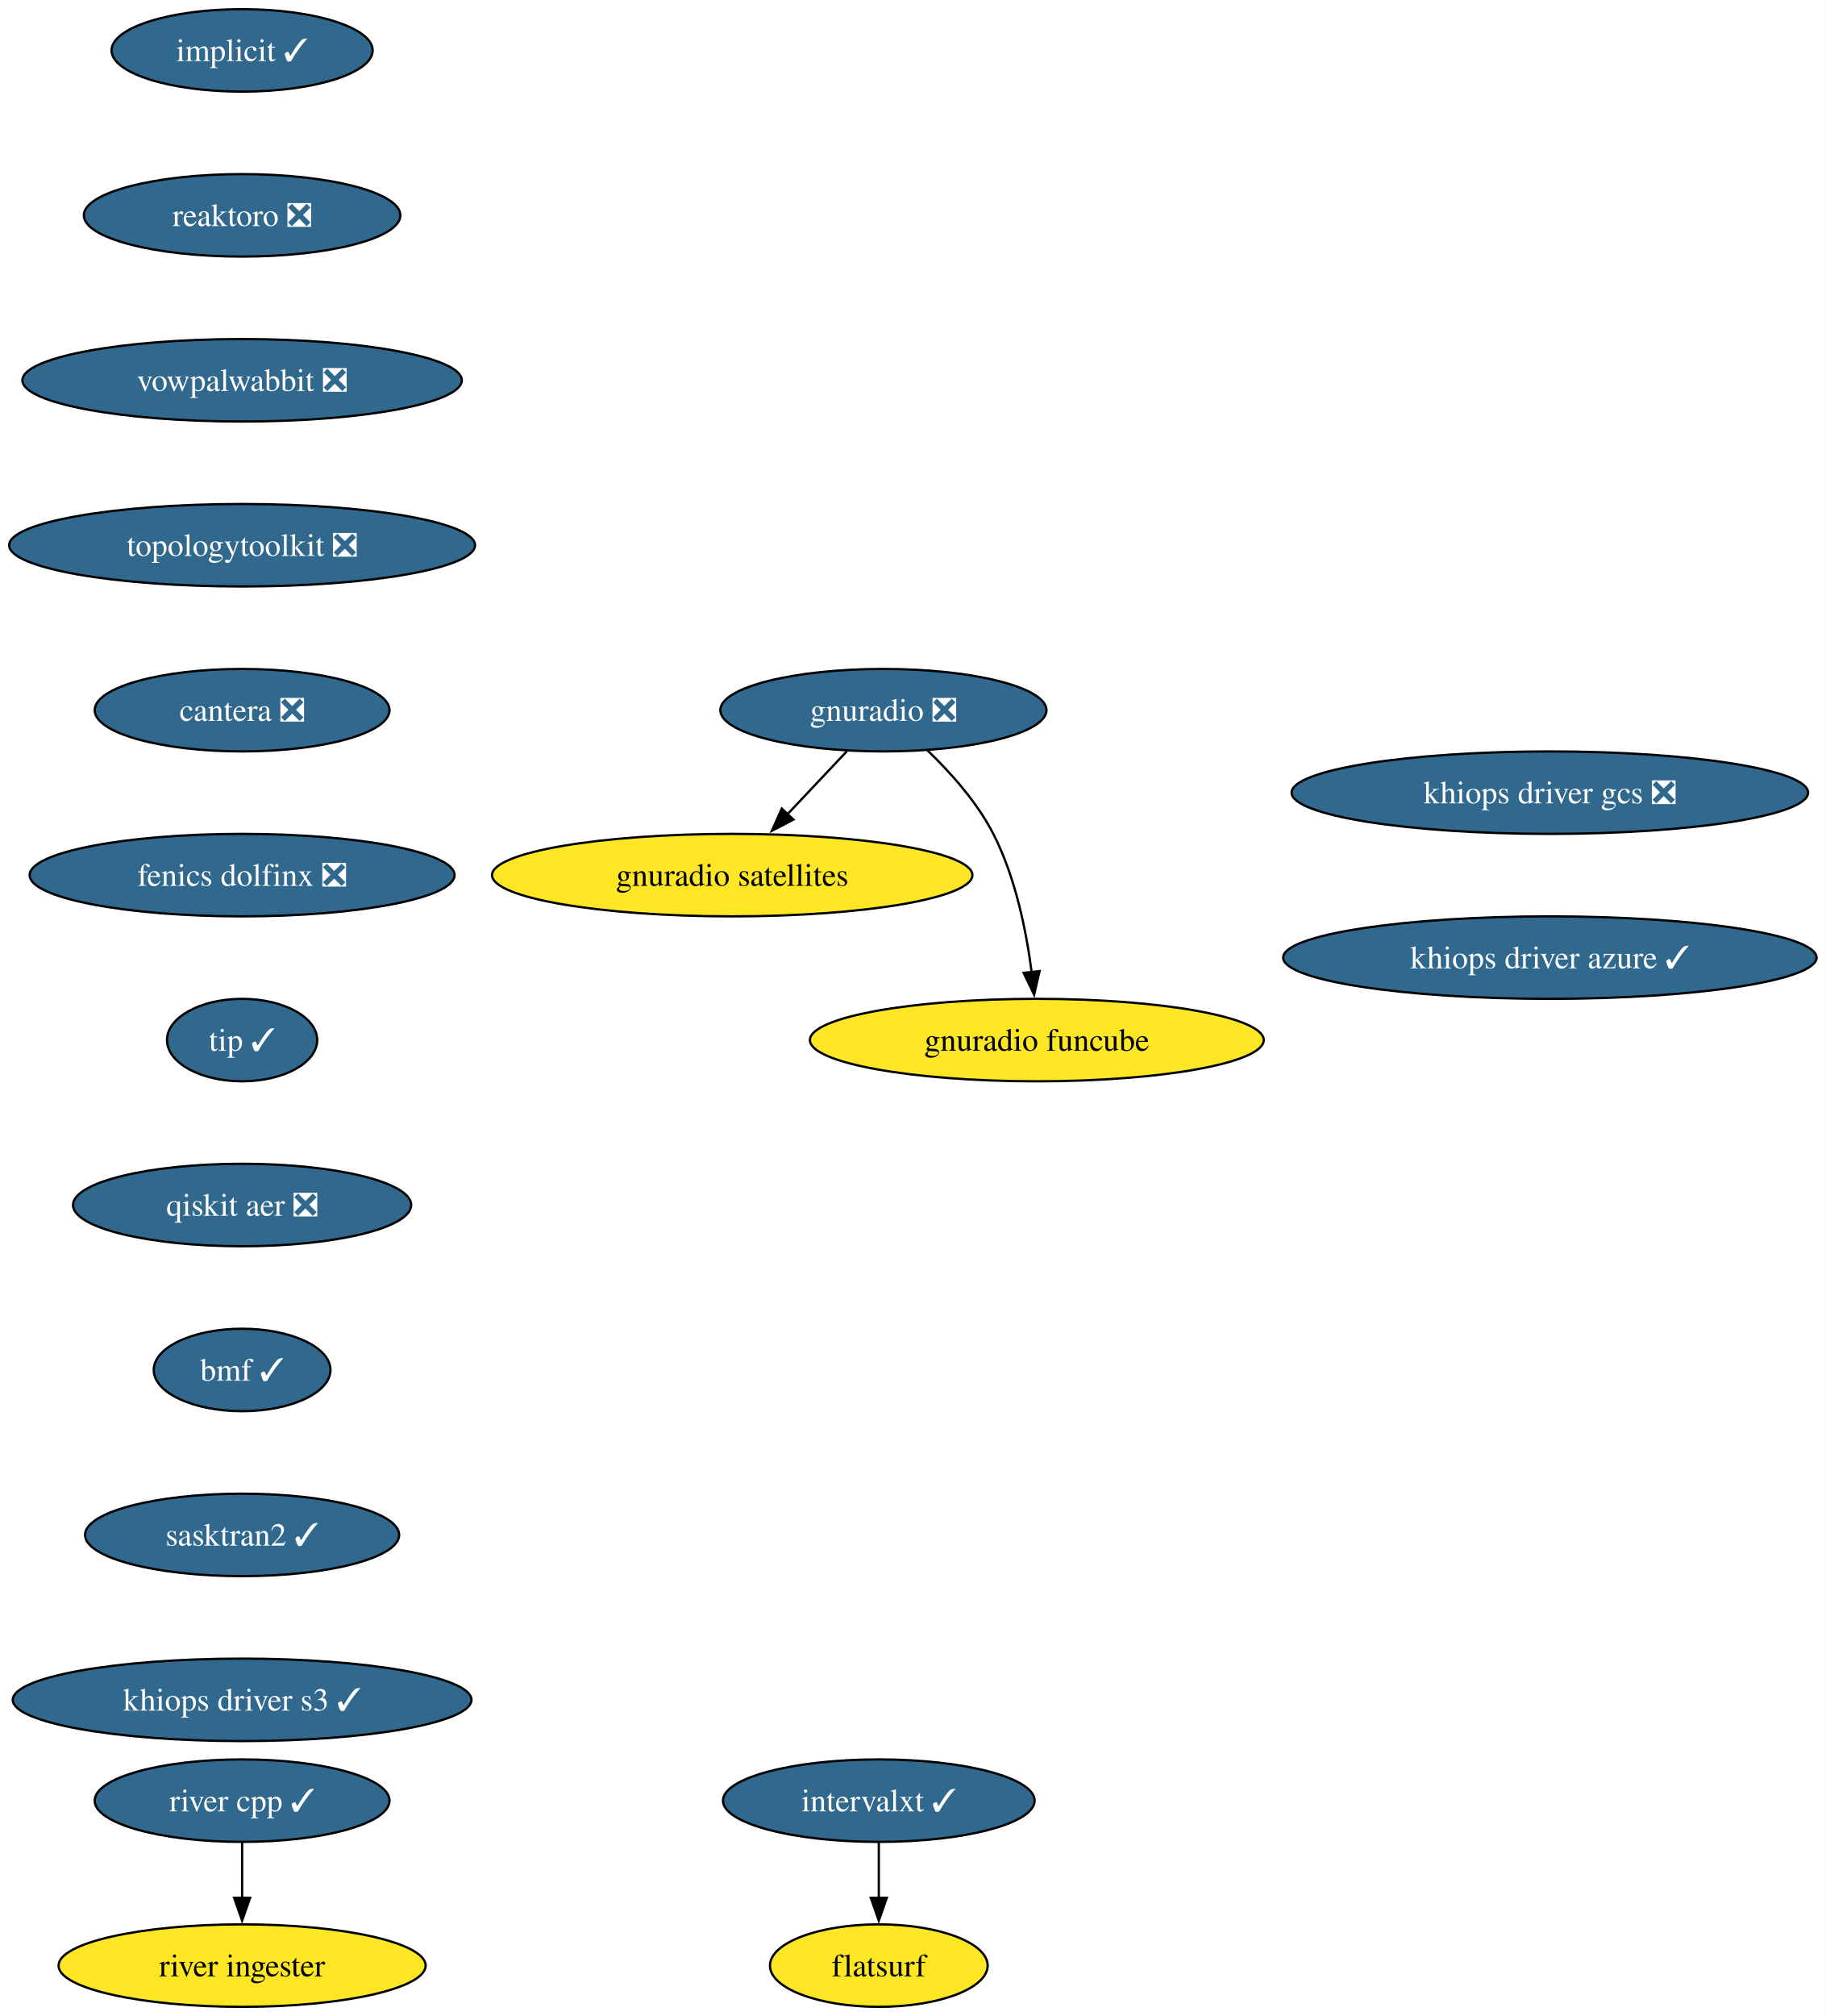
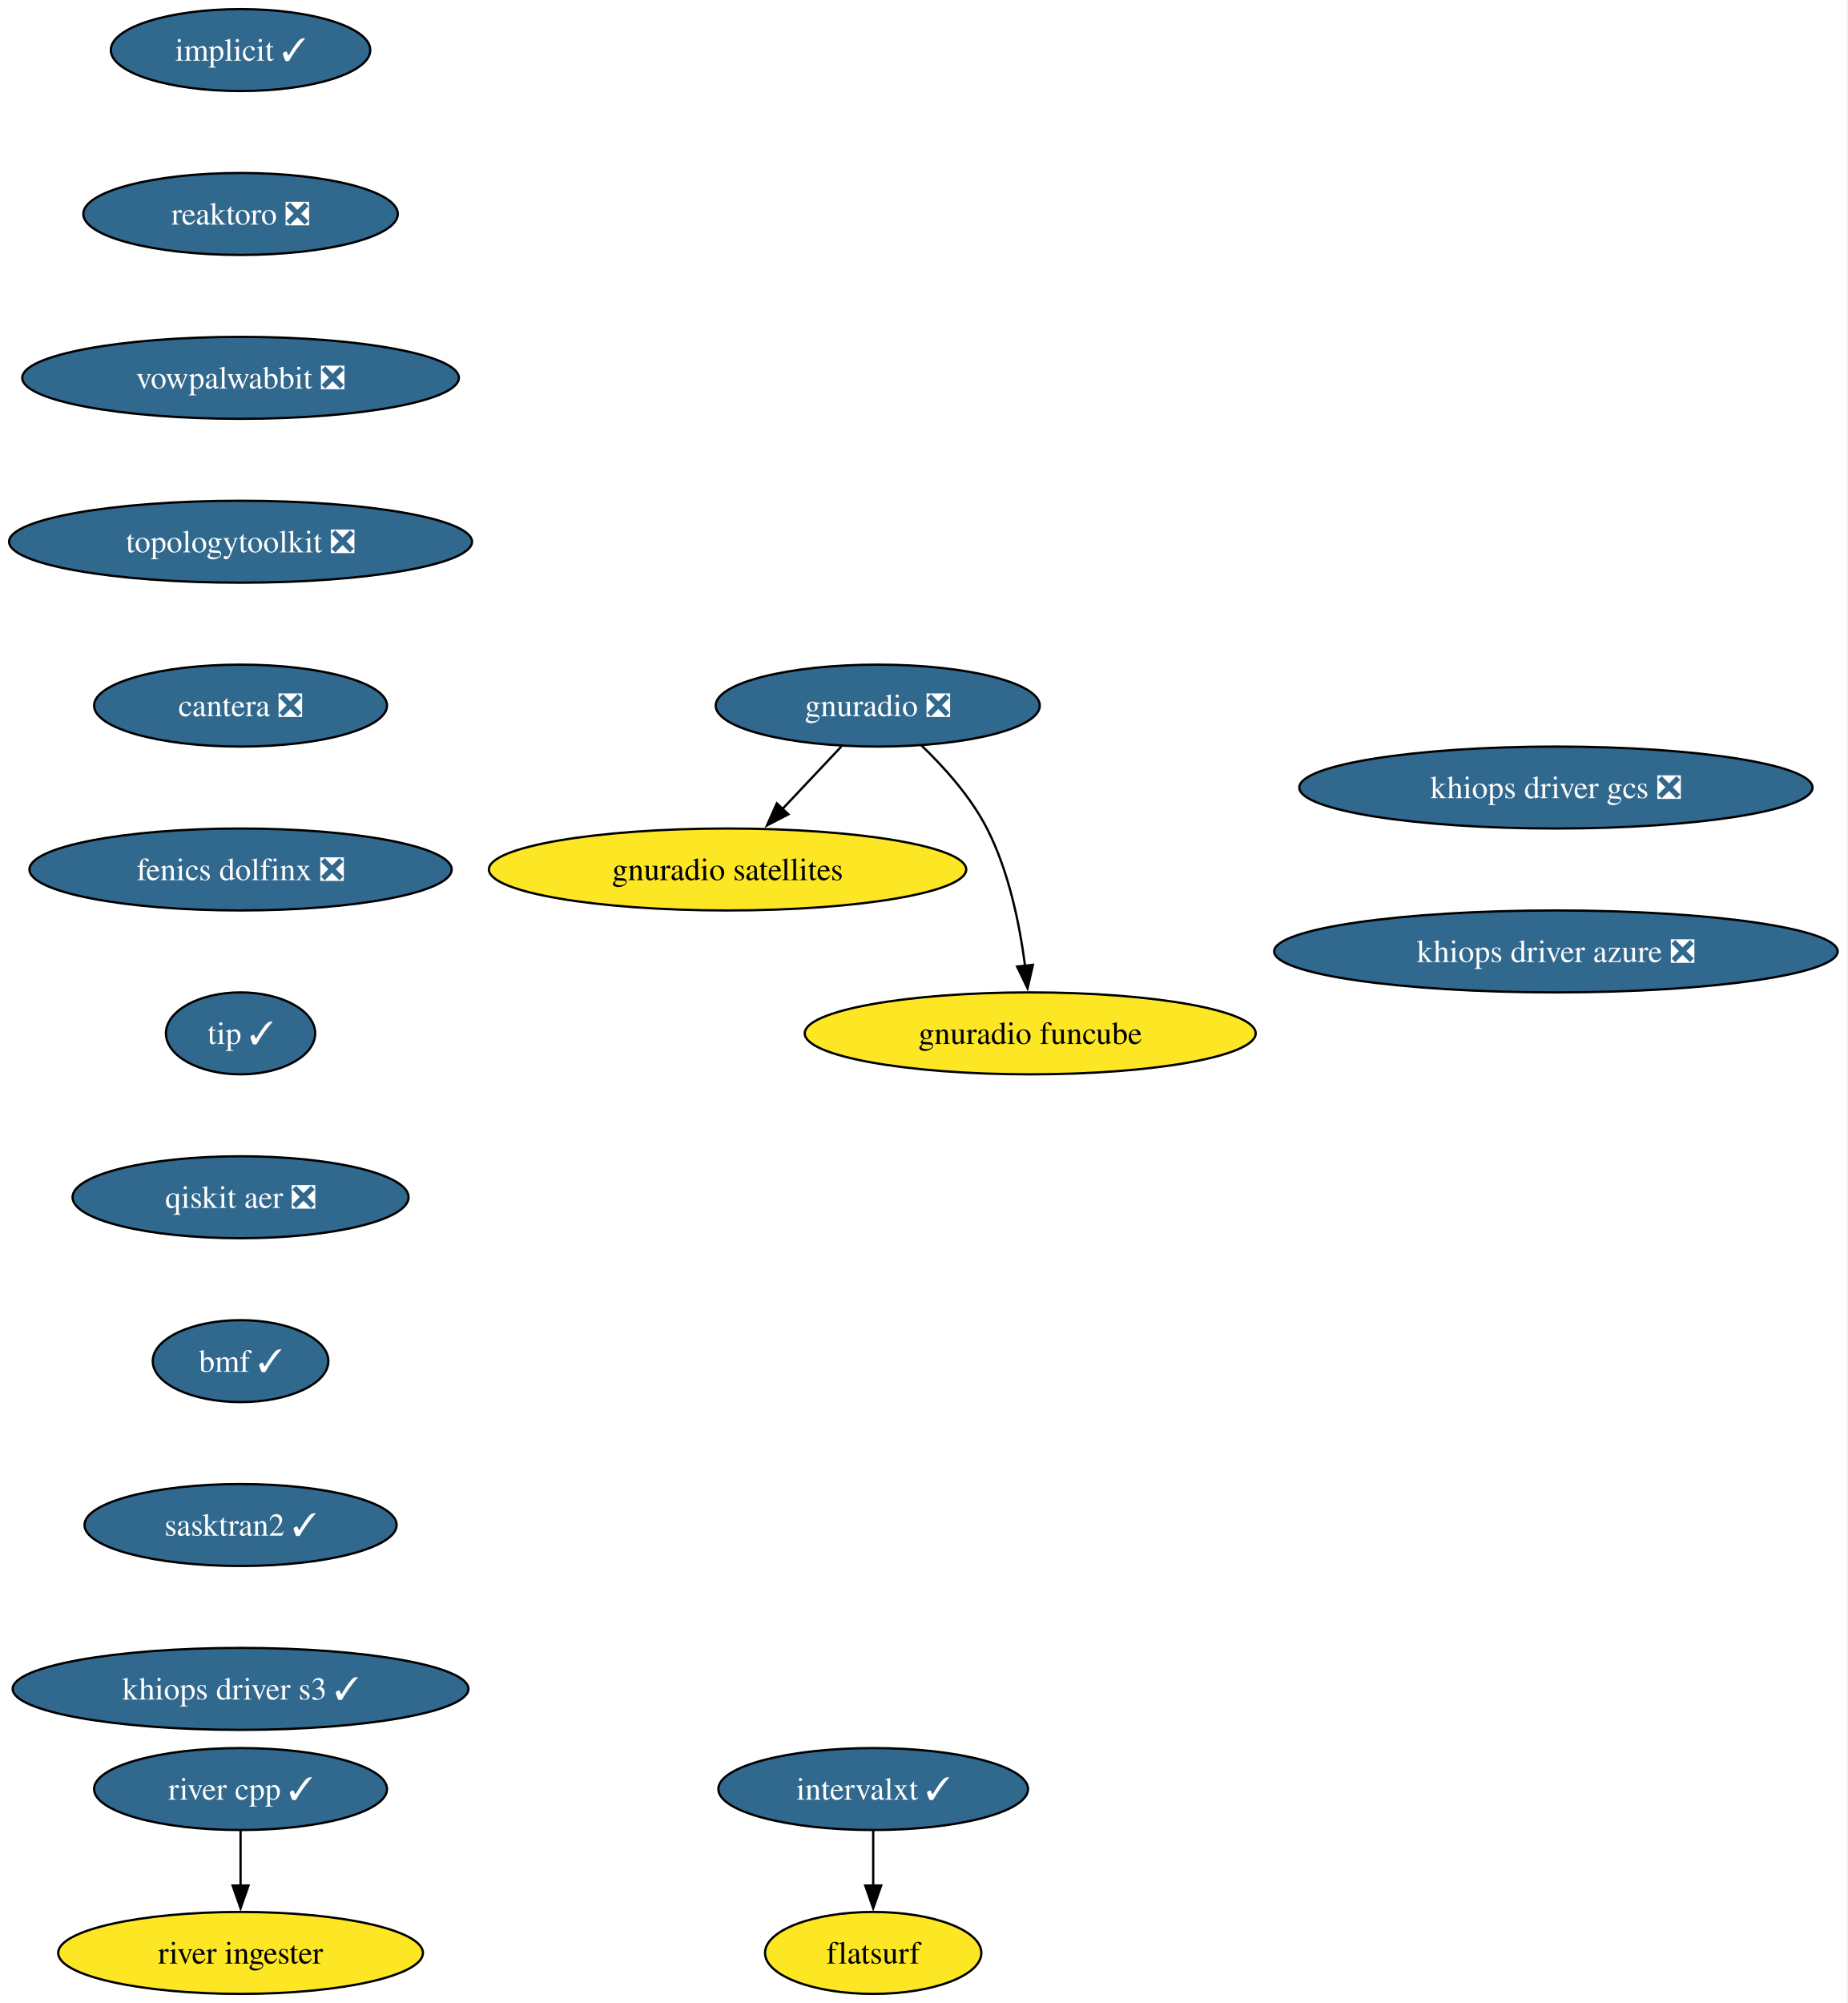
- <svg xmlns="http://www.w3.org/2000/svg" xmlns:xlink="http://www.w3.org/1999/xlink" width="797pt" height="880pt" viewBox="0.00 0.00 797.00 880.00">
+ <svg xmlns="http://www.w3.org/2000/svg" xmlns:xlink="http://www.w3.org/1999/xlink" width="812pt" height="880pt" viewBox="0.00 0.00 812.00 880.00">
  <g id="graph0" class="graph" transform="scale(1 1) rotate(0) translate(4 876)">
-     <polygon fill="white" stroke="none" points="-4,4 -4,-876 793.16,-876 793.16,4 -4,4" />
+     <polygon fill="white" stroke="none" points="-4,4 -4,-876 807.53,-876 807.53,4 -4,4" />
    <g id="node1" class="node">
      <g id="a_node1">
        <a xlink:href="https://github.com/conda-forge/implicit-feedstock/pull/116" xlink:title="implicit ✓">
          <ellipse fill="#31688e" stroke="black" cx="101.71" cy="-854" rx="57" ry="18" />
          <text xml:space="preserve" text-anchor="middle" x="101.71" y="-849.33" font-family="Times,serif" font-size="14.00" fill="white">implicit ✓</text>
        </a>
      </g>
    </g>
    <g id="node2" class="node">
      <g id="a_node2">
        <a xlink:href="https://github.com/conda-forge/reaktoro-feedstock/pull/123" xlink:title="reaktoro ❎">
          <ellipse fill="#31688e" stroke="black" cx="101.71" cy="-782" rx="69.1" ry="18" />
          <text xml:space="preserve" text-anchor="middle" x="101.71" y="-777.33" font-family="Times,serif" font-size="14.00" fill="white">reaktoro ❎</text>
        </a>
      </g>
    </g>
    <g id="node3" class="node">
      <g id="a_node3">
        <a xlink:href="https://github.com/conda-forge/vowpalwabbit-feedstock/pull/94" xlink:title="vowpalwabbit ❎">
          <ellipse fill="#31688e" stroke="black" cx="101.71" cy="-710" rx="95.93" ry="18" />
          <text xml:space="preserve" text-anchor="middle" x="101.71" y="-705.33" font-family="Times,serif" font-size="14.00" fill="white">vowpalwabbit ❎</text>
        </a>
      </g>
    </g>
    <g id="node4" class="node">
      <g id="a_node4">
        <a xlink:href="https://github.com/conda-forge/topologytoolkit-feedstock/pull/93" xlink:title="topologytoolkit ❎">
          <ellipse fill="#31688e" stroke="black" cx="101.71" cy="-638" rx="101.71" ry="18" />
          <text xml:space="preserve" text-anchor="middle" x="101.71" y="-633.33" font-family="Times,serif" font-size="14.00" fill="white">topologytoolkit ❎</text>
        </a>
      </g>
    </g>
    <g id="node5" class="node">
      <g id="a_node5">
        <a xlink:href="https://github.com/conda-forge/cantera-feedstock/pull/68" xlink:title="cantera ❎">
          <ellipse fill="#31688e" stroke="black" cx="101.71" cy="-566" rx="64.36" ry="18" />
          <text xml:space="preserve" text-anchor="middle" x="101.71" y="-561.33" font-family="Times,serif" font-size="14.00" fill="white">cantera ❎</text>
        </a>
      </g>
    </g>
    <g id="node9" class="node">
      <g id="a_node9">
        <a xlink:href="https://github.com/conda-forge/fenics-dolfinx-feedstock/pull/131" xlink:title="fenics dolfinx ❎">
          <ellipse fill="#31688e" stroke="black" cx="101.71" cy="-494" rx="92.77" ry="18" />
          <text xml:space="preserve" text-anchor="middle" x="101.71" y="-489.32" font-family="Times,serif" font-size="14.00" fill="white">fenics dolfinx ❎</text>
        </a>
      </g>
    </g>
    <g id="node6" class="node">
      <g id="a_node6">
        <a xlink:href="https://github.com/conda-forge/gnuradio-feedstock/pull/306" xlink:title="gnuradio ❎">
          <ellipse fill="#31688e" stroke="black" cx="381.71" cy="-566" rx="71.2" ry="18" />
          <text xml:space="preserve" text-anchor="middle" x="381.71" y="-561.33" font-family="Times,serif" font-size="14.00" fill="white">gnuradio ❎</text>
        </a>
      </g>
    </g>
    <g id="node7" class="node">
      <g id="a_node7">
        <a xlink:href="https://github.com/conda-forge/gnuradio-satellites-feedstock" xlink:title="gnuradio satellites">
          <ellipse fill="#fde725" stroke="black" cx="315.71" cy="-494" rx="104.87" ry="18" />
          <text xml:space="preserve" text-anchor="middle" x="315.71" y="-489.32" font-family="Times,serif" font-size="14.00">gnuradio satellites</text>
        </a>
      </g>
    </g>
    <g id="edge5" class="edge">
      <path fill="none" stroke="black" d="M365.74,-548.05C357.91,-539.75 348.32,-529.58 339.64,-520.38" />
      <polygon fill="black" stroke="black" points="342.45,-518.25 333.04,-513.38 337.35,-523.05 342.45,-518.25" />
    </g>
    <g id="node8" class="node">
      <g id="a_node8">
        <a xlink:href="https://github.com/conda-forge/gnuradio-funcube-feedstock" xlink:title="gnuradio funcube">
          <ellipse fill="#fde725" stroke="black" cx="448.71" cy="-422" rx="99.08" ry="18" />
          <text xml:space="preserve" text-anchor="middle" x="448.71" y="-417.32" font-family="Times,serif" font-size="14.00">gnuradio funcube</text>
        </a>
      </g>
    </g>
    <g id="edge6" class="edge">
      <path fill="none" stroke="black" d="M400.76,-548.65C410.85,-538.98 422.59,-525.92 429.71,-512 439.35,-493.17 444.11,-469.69 446.45,-451.58" />
      <polygon fill="black" stroke="black" points="449.91,-452.11 447.53,-441.79 442.95,-451.35 449.91,-452.11" />
    </g>
    <g id="node12" class="node">
      <g id="a_node12">
        <a xlink:href="https://github.com/conda-forge/tip-feedstock/pull/51" xlink:title="tip ✓">
          <ellipse fill="#31688e" stroke="black" cx="101.71" cy="-422" rx="32.79" ry="18" />
          <text xml:space="preserve" text-anchor="middle" x="101.71" y="-417.32" font-family="Times,serif" font-size="14.00" fill="white">tip ✓</text>
        </a>
      </g>
    </g>
    <g id="node10" class="node">
      <g id="a_node10">
        <a xlink:href="https://github.com/conda-forge/intervalxt-feedstock/pull/36" xlink:title="intervalxt ✓">
          <ellipse fill="#31688e" stroke="black" cx="379.71" cy="-90" rx="68.04" ry="18" />
          <text xml:space="preserve" text-anchor="middle" x="379.71" y="-85.33" font-family="Times,serif" font-size="14.00" fill="white">intervalxt ✓</text>
        </a>
      </g>
    </g>
    <g id="node11" class="node">
      <g id="a_node11">
        <a xlink:href="https://github.com/conda-forge/flatsurf-feedstock" xlink:title="flatsurf">
          <ellipse fill="#fde725" stroke="black" cx="379.71" cy="-18" rx="47.53" ry="18" />
          <text xml:space="preserve" text-anchor="middle" x="379.71" y="-13.32" font-family="Times,serif" font-size="14.00">flatsurf</text>
        </a>
      </g>
    </g>
    <g id="edge8" class="edge">
      <path fill="none" stroke="black" d="M379.71,-71.7C379.71,-64.41 379.71,-55.73 379.71,-47.54" />
      <polygon fill="black" stroke="black" points="383.21,-47.62 379.71,-37.62 376.21,-47.62 383.21,-47.62" />
    </g>
    <g id="node15" class="node">
      <g id="a_node15">
        <a xlink:href="https://github.com/conda-forge/qiskit-aer-feedstock/pull/66" xlink:title="qiskit aer ❎">
          <ellipse fill="#31688e" stroke="black" cx="101.71" cy="-350" rx="73.83" ry="18" />
          <text xml:space="preserve" text-anchor="middle" x="101.71" y="-345.32" font-family="Times,serif" font-size="14.00" fill="white">qiskit aer ❎</text>
        </a>
      </g>
    </g>
    <g id="node13" class="node">
      <g id="a_node13">
        <a xlink:href="https://github.com/conda-forge/river-cpp-feedstock/pull/29" xlink:title="river cpp ✓">
          <ellipse fill="#31688e" stroke="black" cx="101.71" cy="-90" rx="64.36" ry="18" />
          <text xml:space="preserve" text-anchor="middle" x="101.71" y="-85.33" font-family="Times,serif" font-size="14.00" fill="white">river cpp ✓</text>
        </a>
      </g>
    </g>
    <g id="node14" class="node">
      <g id="a_node14">
        <a xlink:href="https://github.com/conda-forge/river-ingester-feedstock" xlink:title="river ingester">
          <ellipse fill="#fde725" stroke="black" cx="101.71" cy="-18" rx="80.14" ry="18" />
          <text xml:space="preserve" text-anchor="middle" x="101.71" y="-13.32" font-family="Times,serif" font-size="14.00">river ingester</text>
        </a>
      </g>
    </g>
    <g id="edge10" class="edge">
      <path fill="none" stroke="black" d="M101.71,-71.7C101.71,-64.41 101.71,-55.73 101.71,-47.54" />
      <polygon fill="black" stroke="black" points="105.21,-47.62 101.71,-37.62 98.21,-47.62 105.21,-47.62" />
    </g>
    <g id="node16" class="node">
      <g id="a_node16">
        <a xlink:href="https://github.com/conda-forge/bmf-feedstock/pull/45" xlink:title="bmf ✓">
          <ellipse fill="#31688e" stroke="black" cx="101.71" cy="-278" rx="38.58" ry="18" />
          <text xml:space="preserve" text-anchor="middle" x="101.71" y="-273.32" font-family="Times,serif" font-size="14.00" fill="white">bmf ✓</text>
        </a>
      </g>
    </g>
    <g id="node17" class="node">
      <g id="a_node17">
        <a xlink:href="https://github.com/conda-forge/sasktran2-feedstock/pull/44" xlink:title="sasktran2 ✓">
          <ellipse fill="#31688e" stroke="black" cx="101.71" cy="-206" rx="68.57" ry="18" />
          <text xml:space="preserve" text-anchor="middle" x="101.71" y="-201.33" font-family="Times,serif" font-size="14.00" fill="white">sasktran2 ✓</text>
        </a>
      </g>
    </g>
    <g id="node18" class="node">
      <g id="a_node18">
        <a xlink:href="https://github.com/conda-forge/khiops-driver-s3-feedstock/pull/9" xlink:title="khiops driver s3 ✓">
          <ellipse fill="#31688e" stroke="black" cx="101.71" cy="-134" rx="100.14" ry="18" />
          <text xml:space="preserve" text-anchor="middle" x="101.71" y="-129.32" font-family="Times,serif" font-size="14.00" fill="white">khiops driver s3 ✓</text>
        </a>
      </g>
    </g>
    <g id="node19" class="node">
      <g id="a_node19">
        <a xlink:href="https://github.com/conda-forge/khiops-driver-gcs-feedstock/pull/9" xlink:title="khiops driver gcs ❎">
-           <ellipse fill="#31688e" stroke="black" cx="672.71" cy="-530" rx="112.76" ry="18" />
-           <text xml:space="preserve" text-anchor="middle" x="672.71" y="-525.33" font-family="Times,serif" font-size="14.00" fill="white">khiops driver gcs ❎</text>
+           <ellipse fill="#31688e" stroke="black" cx="679.71" cy="-530" rx="112.76" ry="18" />
+           <text xml:space="preserve" text-anchor="middle" x="679.71" y="-525.33" font-family="Times,serif" font-size="14.00" fill="white">khiops driver gcs ❎</text>
        </a>
      </g>
    </g>
    <g id="node20" class="node">
      <g id="a_node20">
-         <a xlink:href="https://github.com/conda-forge/khiops-driver-azure-feedstock/pull/1" xlink:title="khiops driver azure ✓">
-           <ellipse fill="#31688e" stroke="black" cx="672.71" cy="-458" rx="116.45" ry="18" />
-           <text xml:space="preserve" text-anchor="middle" x="672.71" y="-453.32" font-family="Times,serif" font-size="14.00" fill="white">khiops driver azure ✓</text>
+         <a xlink:href="https://github.com/conda-forge/khiops-driver-azure-feedstock/pull/1" xlink:title="khiops driver azure ❎">
+           <ellipse fill="#31688e" stroke="black" cx="679.71" cy="-458" rx="123.81" ry="18" />
+           <text xml:space="preserve" text-anchor="middle" x="679.71" y="-453.32" font-family="Times,serif" font-size="14.00" fill="white">khiops driver azure ❎</text>
        </a>
      </g>
    </g>
  </g>
</svg>
